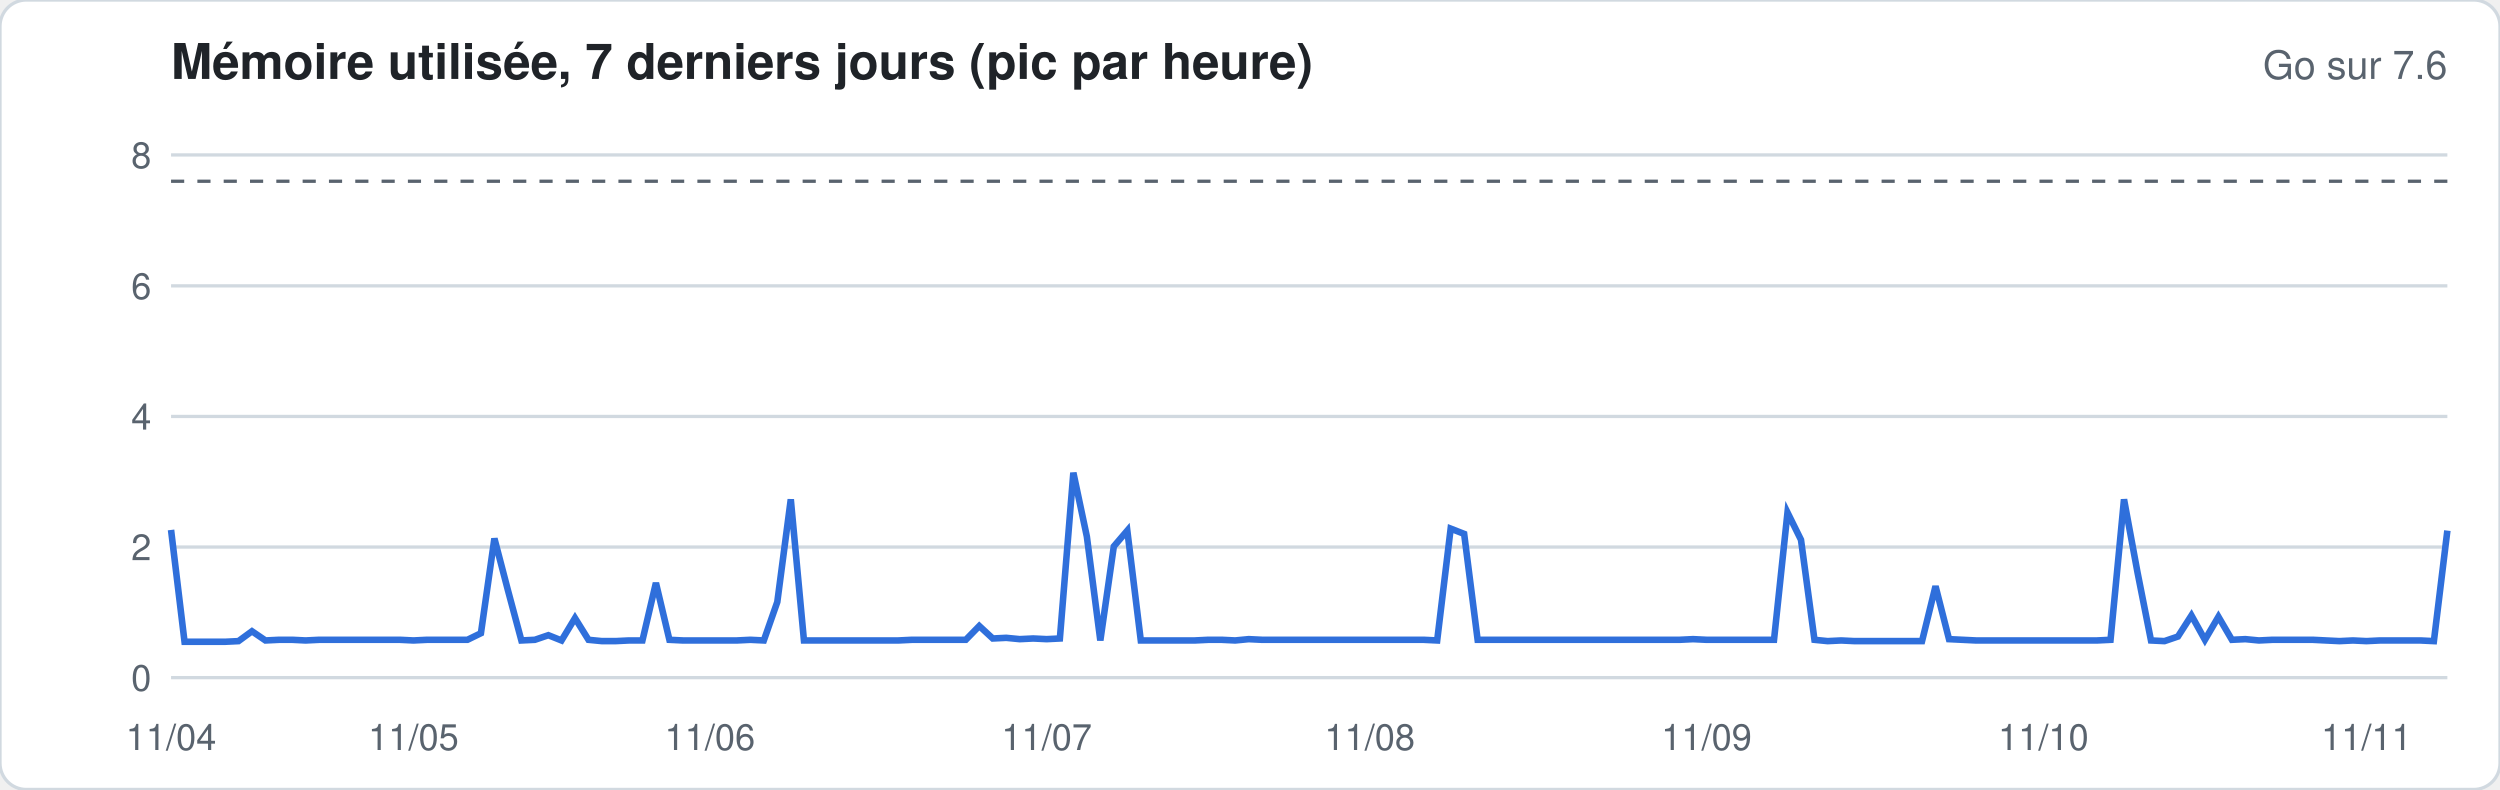
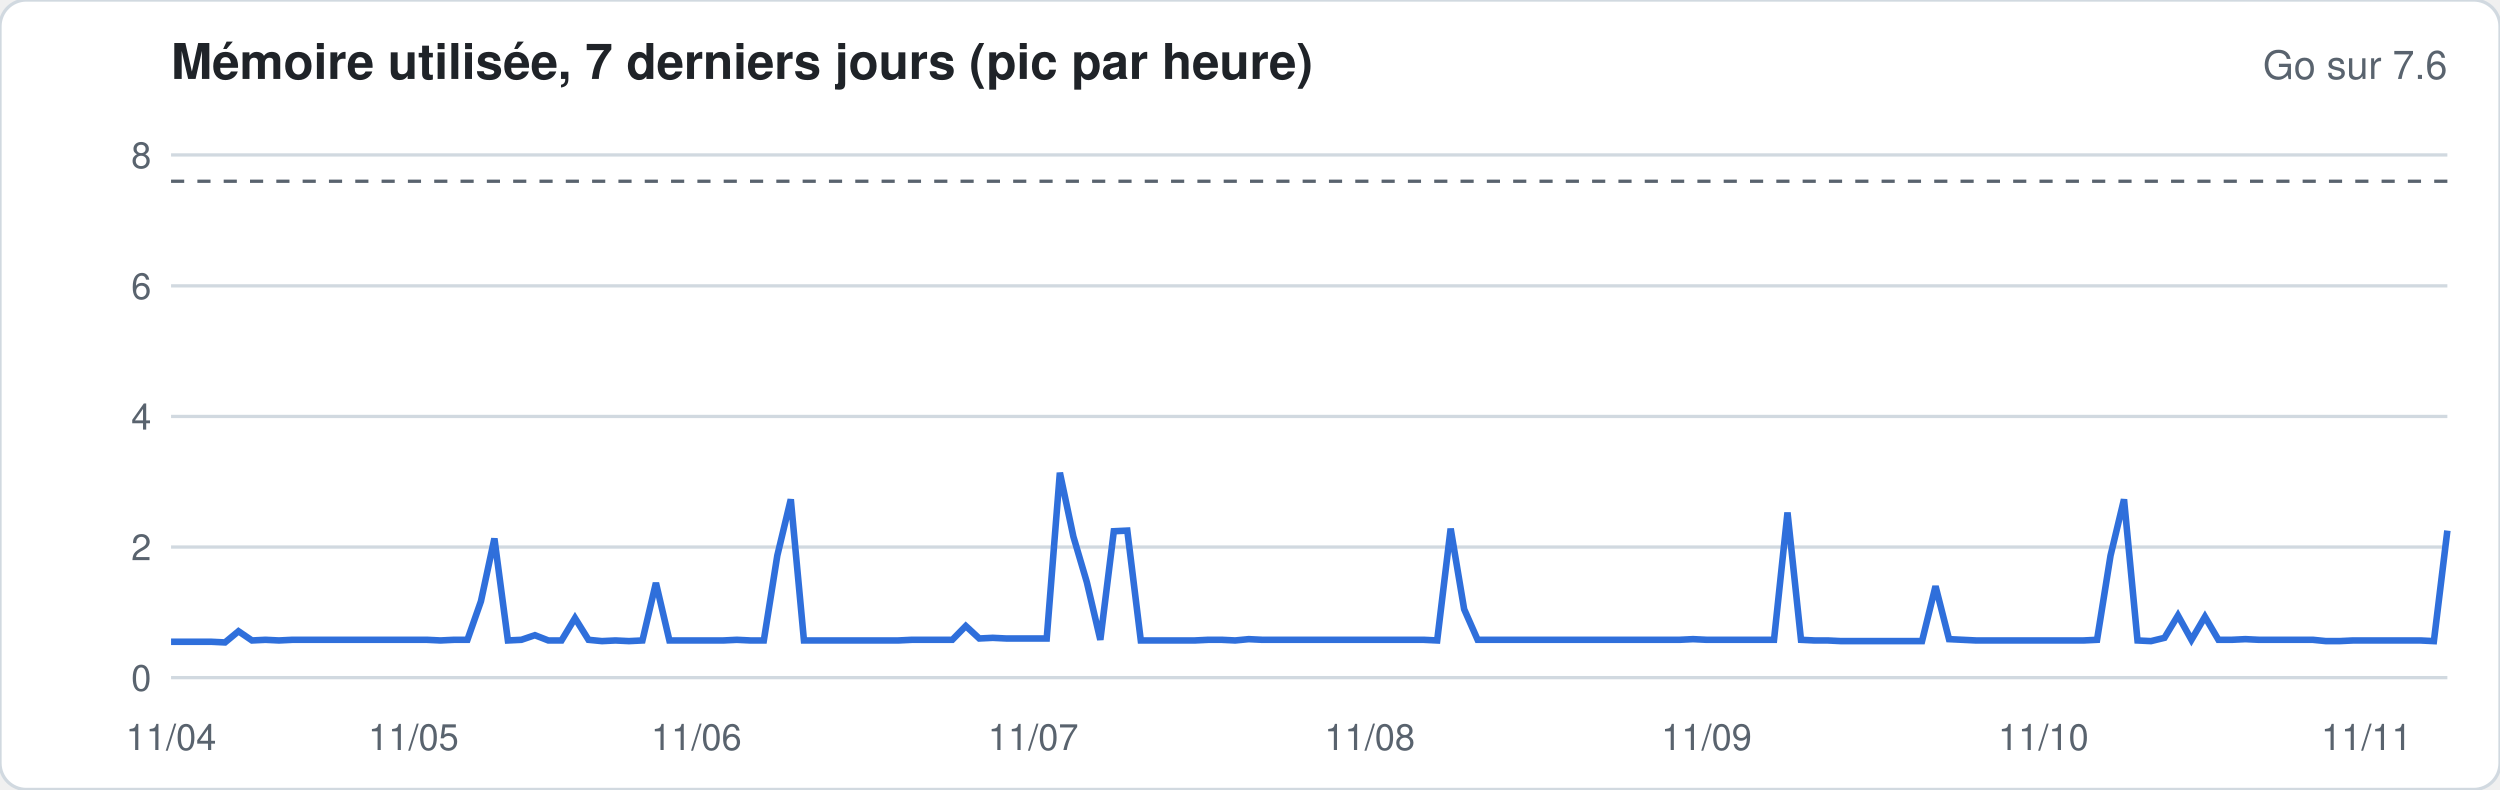
<svg xmlns="http://www.w3.org/2000/svg" width="760" height="240" viewBox="0 0 760 240" font-family="-apple-system,Segoe UI,Helvetica,Arial,sans-serif">
  <rect width="760" height="240" rx="8" fill="#ffffff" stroke="#d1d9e0" />
  <text x="52" y="24" font-size="15" font-weight="600" fill="#1f2328">Mémoire utilisée, 7 derniers jours (pic par heure)</text>
  <text x="744" y="24" font-size="12" fill="#59636e" text-anchor="end">Go sur 7.6</text>
  <line x1="52" x2="744" y1="206.0" y2="206.0" stroke="#d1d9e0" stroke-width="1" />
  <text x="46" y="210.0" font-size="11" fill="#59636e" text-anchor="end">0</text>
  <line x1="52" x2="744" y1="166.3" y2="166.3" stroke="#d1d9e0" stroke-width="1" />
  <text x="46" y="170.3" font-size="11" fill="#59636e" text-anchor="end">2</text>
  <line x1="52" x2="744" y1="126.6" y2="126.6" stroke="#d1d9e0" stroke-width="1" />
  <text x="46" y="130.6" font-size="11" fill="#59636e" text-anchor="end">4</text>
  <line x1="52" x2="744" y1="86.9" y2="86.9" stroke="#d1d9e0" stroke-width="1" />
  <text x="46" y="90.9" font-size="11" fill="#59636e" text-anchor="end">6</text>
  <line x1="52" x2="744" y1="47.1" y2="47.1" stroke="#d1d9e0" stroke-width="1" />
  <text x="46" y="51.1" font-size="11" fill="#59636e" text-anchor="end">8</text>
  <line x1="52" x2="744" y1="55.1" y2="55.1" stroke="#59636e" stroke-dasharray="4 4" />
-   <polyline fill="none" stroke="#2f6fdb" stroke-width="2" points="52.0,161.1 56.1,195.1 60.2,195.1 64.3,195.1 68.4,195.1 72.5,194.9 76.6,191.9 80.7,194.7 84.8,194.5 88.9,194.5 92.9,194.7 97.0,194.5 101.1,194.5 105.2,194.5 109.3,194.5 113.4,194.5 117.5,194.5 121.6,194.5 125.7,194.7 129.8,194.5 133.9,194.5 138.0,194.5 142.1,194.5 146.2,192.5 150.3,163.7 154.4,179.4 158.5,194.7 162.6,194.5 166.7,193.1 170.7,194.7 174.8,187.9 178.9,194.5 183.0,194.9 187.1,194.9 191.2,194.7 195.3,194.7 199.4,177.2 203.5,194.5 207.6,194.7 211.7,194.7 215.8,194.7 219.9,194.7 224.0,194.7 228.1,194.5 232.2,194.7 236.3,183.0 240.4,151.8 244.4,194.7 248.5,194.7 252.6,194.7 256.7,194.7 260.8,194.7 264.9,194.7 269.0,194.7 273.1,194.7 277.2,194.5 281.3,194.5 285.4,194.5 289.5,194.5 293.6,194.5 297.7,190.3 301.8,194.1 305.9,193.9 310.0,194.3 314.1,194.1 318.2,194.3 322.2,194.1 326.3,143.7 330.4,163.1 334.5,194.7 338.6,166.1 342.7,161.3 346.8,194.7 350.9,194.7 355.0,194.7 359.1,194.7 363.2,194.7 367.3,194.5 371.4,194.5 375.5,194.7 379.6,194.3 383.7,194.5 387.8,194.5 391.9,194.5 396.0,194.5 400.0,194.5 404.1,194.5 408.2,194.5 412.3,194.5 416.4,194.5 420.5,194.5 424.6,194.5 428.7,194.5 432.8,194.5 436.9,194.7 441.0,160.7 445.1,162.3 449.2,194.5 453.3,194.5 457.4,194.5 461.5,194.5 465.6,194.5 469.7,194.5 473.8,194.5 477.8,194.5 481.9,194.5 486.0,194.5 490.1,194.5 494.2,194.5 498.3,194.5 502.4,194.5 506.5,194.5 510.6,194.5 514.7,194.3 518.8,194.5 522.9,194.5 527.0,194.5 531.1,194.5 535.2,194.5 539.3,194.5 543.4,155.8 547.5,164.1 551.6,194.5 555.6,194.9 559.7,194.7 563.8,194.9 567.9,194.9 572.0,194.9 576.1,194.9 580.2,194.9 584.3,194.9 588.4,178.2 592.5,194.3 596.6,194.5 600.7,194.7 604.8,194.7 608.9,194.7 613.0,194.7 617.1,194.7 621.2,194.7 625.3,194.7 629.3,194.7 633.4,194.7 637.5,194.7 641.6,194.5 645.7,151.8 649.8,174.0 653.9,194.7 658.0,194.9 662.1,193.5 666.2,187.1 670.3,194.5 674.4,187.5 678.5,194.5 682.6,194.3 686.7,194.7 690.8,194.5 694.9,194.5 699.0,194.5 703.1,194.5 707.1,194.7 711.2,194.9 715.3,194.7 719.4,194.9 723.5,194.7 727.6,194.7 731.7,194.7 735.8,194.7 739.9,194.9 744.0,161.3" />
+   <polyline fill="none" stroke="#2f6fdb" stroke-width="2" points="52.0,195.1 56.1,195.1 60.2,195.1 64.3,195.1 68.4,195.3 72.5,191.9 76.6,194.7 80.7,194.5 84.8,194.7 88.9,194.5 92.9,194.5 97.0,194.5 101.1,194.5 105.2,194.5 109.3,194.5 113.4,194.5 117.5,194.5 121.6,194.5 125.7,194.5 129.8,194.5 133.9,194.7 138.0,194.5 142.1,194.5 146.2,182.8 150.3,163.7 154.4,194.7 158.5,194.5 162.6,193.1 166.7,194.7 170.7,194.7 174.8,187.9 178.9,194.5 183.0,194.9 187.1,194.7 191.2,194.9 195.3,194.7 199.4,177.2 203.5,194.7 207.6,194.7 211.7,194.7 215.8,194.7 219.9,194.7 224.0,194.5 228.1,194.7 232.2,194.7 236.3,168.9 240.4,151.8 244.4,194.7 248.5,194.7 252.6,194.7 256.7,194.7 260.8,194.7 264.9,194.7 269.0,194.7 273.1,194.7 277.2,194.5 281.3,194.5 285.4,194.5 289.5,194.5 293.6,190.3 297.7,194.1 301.8,193.9 305.9,194.1 310.0,194.1 314.1,194.1 318.2,194.1 322.2,143.7 326.3,163.1 330.4,177.0 334.5,194.5 338.6,161.5 342.7,161.3 346.8,194.7 350.9,194.7 355.0,194.7 359.1,194.7 363.2,194.7 367.3,194.5 371.4,194.5 375.5,194.7 379.6,194.3 383.7,194.5 387.8,194.5 391.9,194.5 396.0,194.5 400.0,194.5 404.1,194.5 408.2,194.5 412.3,194.5 416.4,194.5 420.5,194.5 424.6,194.5 428.7,194.5 432.8,194.5 436.9,194.7 441.0,160.7 445.1,185.2 449.2,194.5 453.3,194.5 457.4,194.5 461.5,194.5 465.6,194.5 469.7,194.5 473.8,194.5 477.8,194.5 481.9,194.5 486.0,194.5 490.1,194.5 494.2,194.5 498.3,194.5 502.4,194.5 506.5,194.5 510.6,194.5 514.7,194.3 518.8,194.5 522.9,194.5 527.0,194.5 531.1,194.5 535.2,194.5 539.3,194.5 543.4,155.8 547.5,194.5 551.6,194.7 555.6,194.7 559.7,194.9 563.8,194.9 567.9,194.9 572.0,194.9 576.1,194.9 580.2,194.9 584.3,194.9 588.4,178.2 592.5,194.3 596.6,194.5 600.7,194.7 604.8,194.7 608.9,194.7 613.0,194.7 617.1,194.7 621.2,194.7 625.3,194.7 629.3,194.7 633.4,194.7 637.5,194.5 641.6,168.9 645.7,151.8 649.8,194.7 653.9,194.9 658.0,193.9 662.1,187.1 666.2,194.5 670.3,187.5 674.4,194.5 678.5,194.5 682.6,194.3 686.7,194.5 690.8,194.5 694.9,194.5 699.0,194.5 703.1,194.5 707.1,194.9 711.2,194.9 715.3,194.7 719.4,194.7 723.5,194.7 727.6,194.7 731.7,194.7 735.8,194.7 739.9,194.9 744.0,161.3" />
  <text x="52.0" y="228" font-size="11" fill="#59636e" text-anchor="middle">11/04</text>
  <text x="125.7" y="228" font-size="11" fill="#59636e" text-anchor="middle">11/05</text>
-   <text x="215.8" y="228" font-size="11" fill="#59636e" text-anchor="middle">11/06</text>
-   <text x="318.2" y="228" font-size="11" fill="#59636e" text-anchor="middle">11/07</text>
+   <text x="211.7" y="228" font-size="11" fill="#59636e" text-anchor="middle">11/06</text>
+   <text x="314.1" y="228" font-size="11" fill="#59636e" text-anchor="middle">11/07</text>
  <text x="416.4" y="228" font-size="11" fill="#59636e" text-anchor="middle">11/08</text>
  <text x="518.8" y="228" font-size="11" fill="#59636e" text-anchor="middle">11/09</text>
  <text x="621.2" y="228" font-size="11" fill="#59636e" text-anchor="middle">11/10</text>
  <text x="719.4" y="228" font-size="11" fill="#59636e" text-anchor="middle">11/11</text>
</svg>
